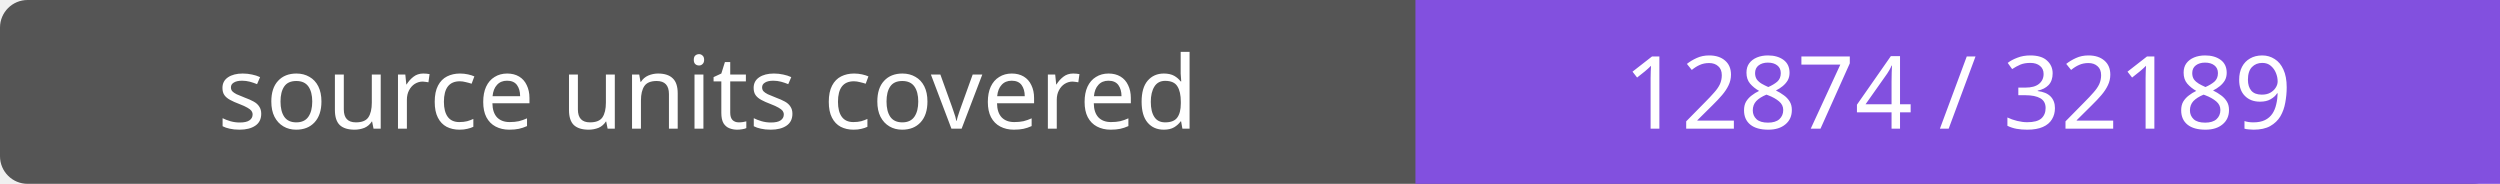
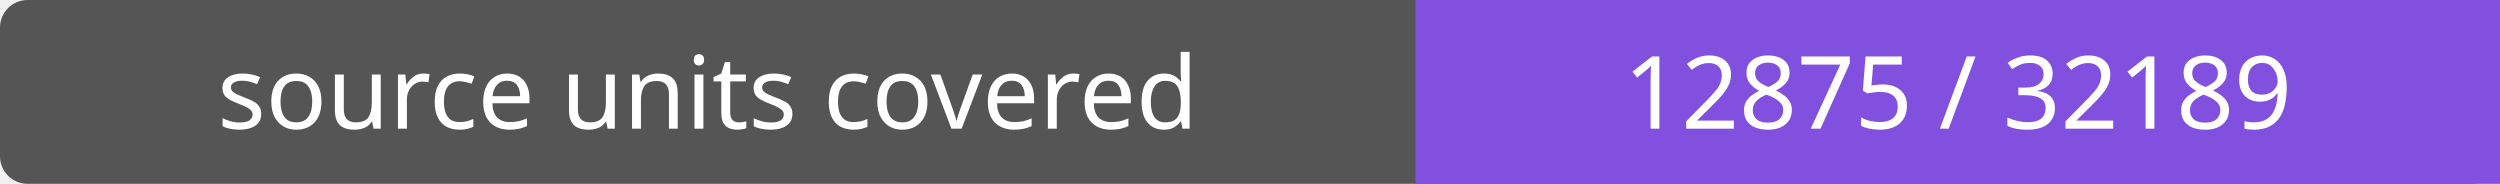
- <svg xmlns="http://www.w3.org/2000/svg" width="272" height="20" role="img" aria-label="source units covered: 12874 / 32189">
+ <svg xmlns="http://www.w3.org/2000/svg" width="272" height="20" role="img" aria-label="source units covered: 12875 / 32189">
  <rect width="272" height="20" rx="3" fill="#555" />
  <path fill="#8250df" d="M154 0h118v20H154z" />
  <g fill="#fff" text-anchor="middle" font-family="Verdana,sans-serif" font-size="11">
    <text x="77.0" y="14">source units covered</text>
-     <text x="213.0" y="14">12874 / 32189</text>
+     <text x="213.0" y="14">12875 / 32189</text>
  </g>
</svg>
